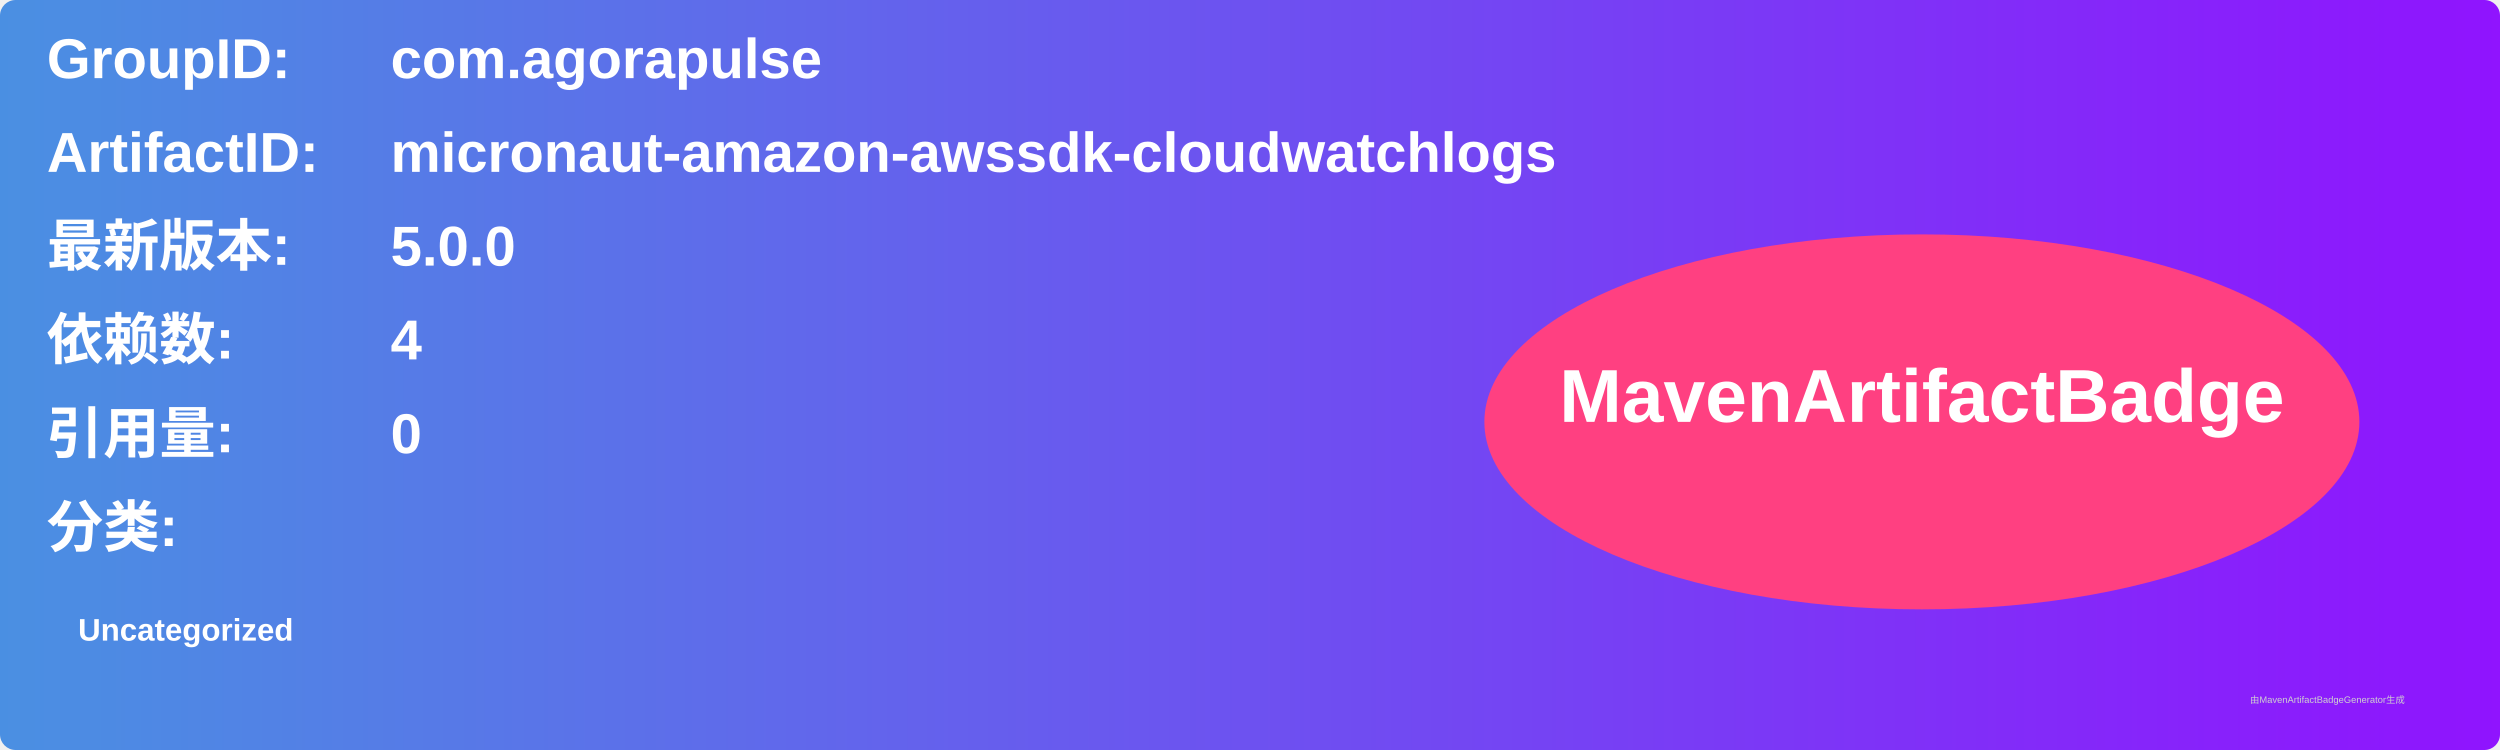
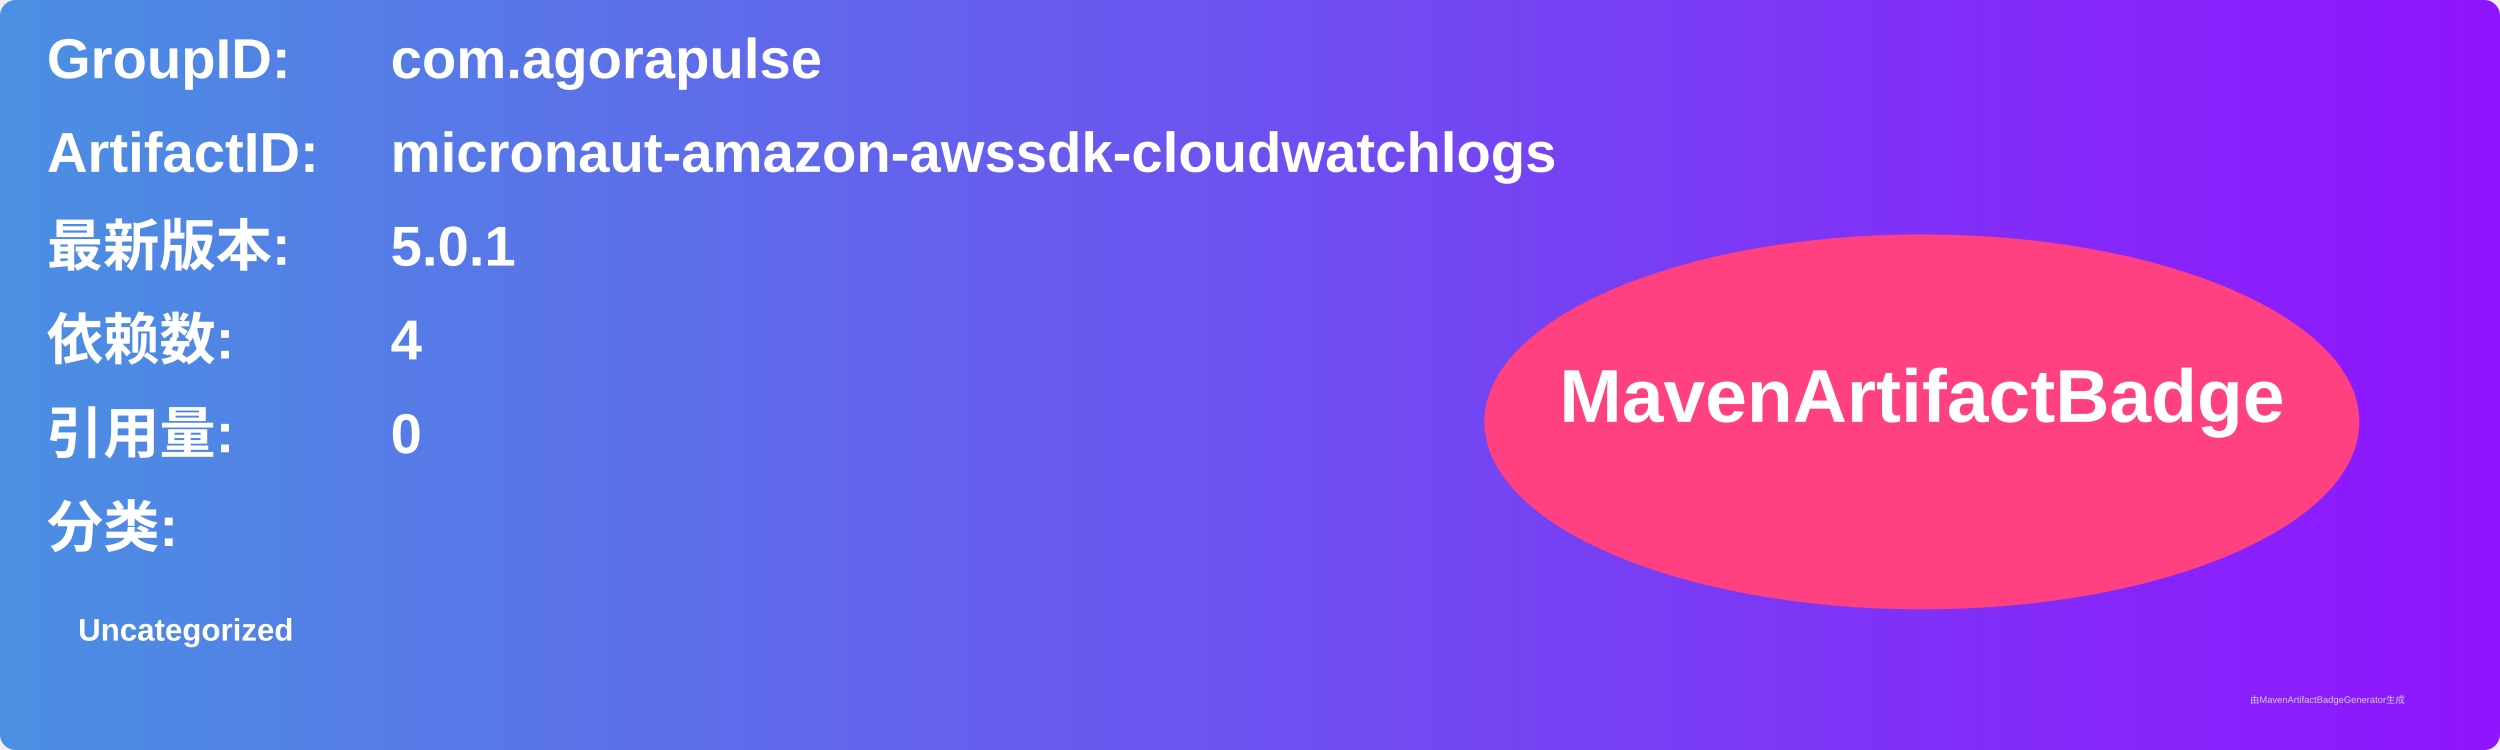
<svg xmlns="http://www.w3.org/2000/svg" width="800" height="240" viewBox="0 0 800 240">
  <linearGradient id="grad" x1="0%" y1="0%" x2="100%" y2="0%">
    <stop offset="0%" stop-color="#4a90e2" />
    <stop offset="100%" stop-color="#9013fe" />
  </linearGradient>
  <rect width="100%" height="100%" rx="5" ry="5" fill="url(#grad)" />
  <g transform="translate(15, 15)">
    <text x="0" y="10" font-family="Arial" font-size="18" fill="white" font-weight="bold" width="260">GroupID:</text>
    <text x="110" y="10" font-family="Arial" font-size="18" fill="white" font-weight="bold" width="460">com.agorapulse</text>
    <text x="0" y="40" font-family="Arial" font-size="18" fill="white" font-weight="bold" width="260">ArtifactID:</text>
    <text x="110" y="40" font-family="Arial" font-size="18" fill="white" font-weight="bold" width="460">micronaut-amazon-awssdk-cloudwatchlogs</text>
    <text x="0" y="70" font-family="Arial" font-size="18" fill="white" font-weight="bold">最新版本:</text>
    <text x="110" y="70" font-family="Arial" font-size="18" fill="white" font-weight="bold">
-       <tspan font-weight="bold">5.0.0</tspan>
+       <tspan font-weight="bold">5.0.1</tspan>
    </text>
    <text x="0" y="100" font-family="Arial" font-size="18" fill="white" font-weight="bold">依赖数: </text>
    <text x="110" y="100" font-family="Arial" font-size="18" fill="white">
      <tspan font-weight="bold">4</tspan>
    </text>
    <text x="0" y="130" font-family="Arial" font-size="18" fill="white" font-weight="bold">引用量: </text>
    <text x="110" y="130" font-family="Arial" font-size="18" fill="white">
      <tspan font-weight="bold">0</tspan>
    </text>
    <text x="0" y="160" font-family="Arial" font-size="18" fill="white" font-weight="bold">分类:</text>
    <text x="10" y="190" font-family="Arial" font-size="10" fill="white">
      <tspan font-weight="bold">Uncategorized</tspan>
    </text>
    <ellipse cx="600" cy="120" rx="140" ry="60" fill="#ff4081" />
    <text x="600" y="120" text-anchor="middle" font-family="Arial" font-size="24" fill="white" font-weight="bold">MavenArtifactBadge</text>
  </g>
  <text x="720" y="225" font-family="Arial" font-size="3" fill="#d0d0d0">由MavenArtifactBadgeGenerator生成</text>
</svg>
